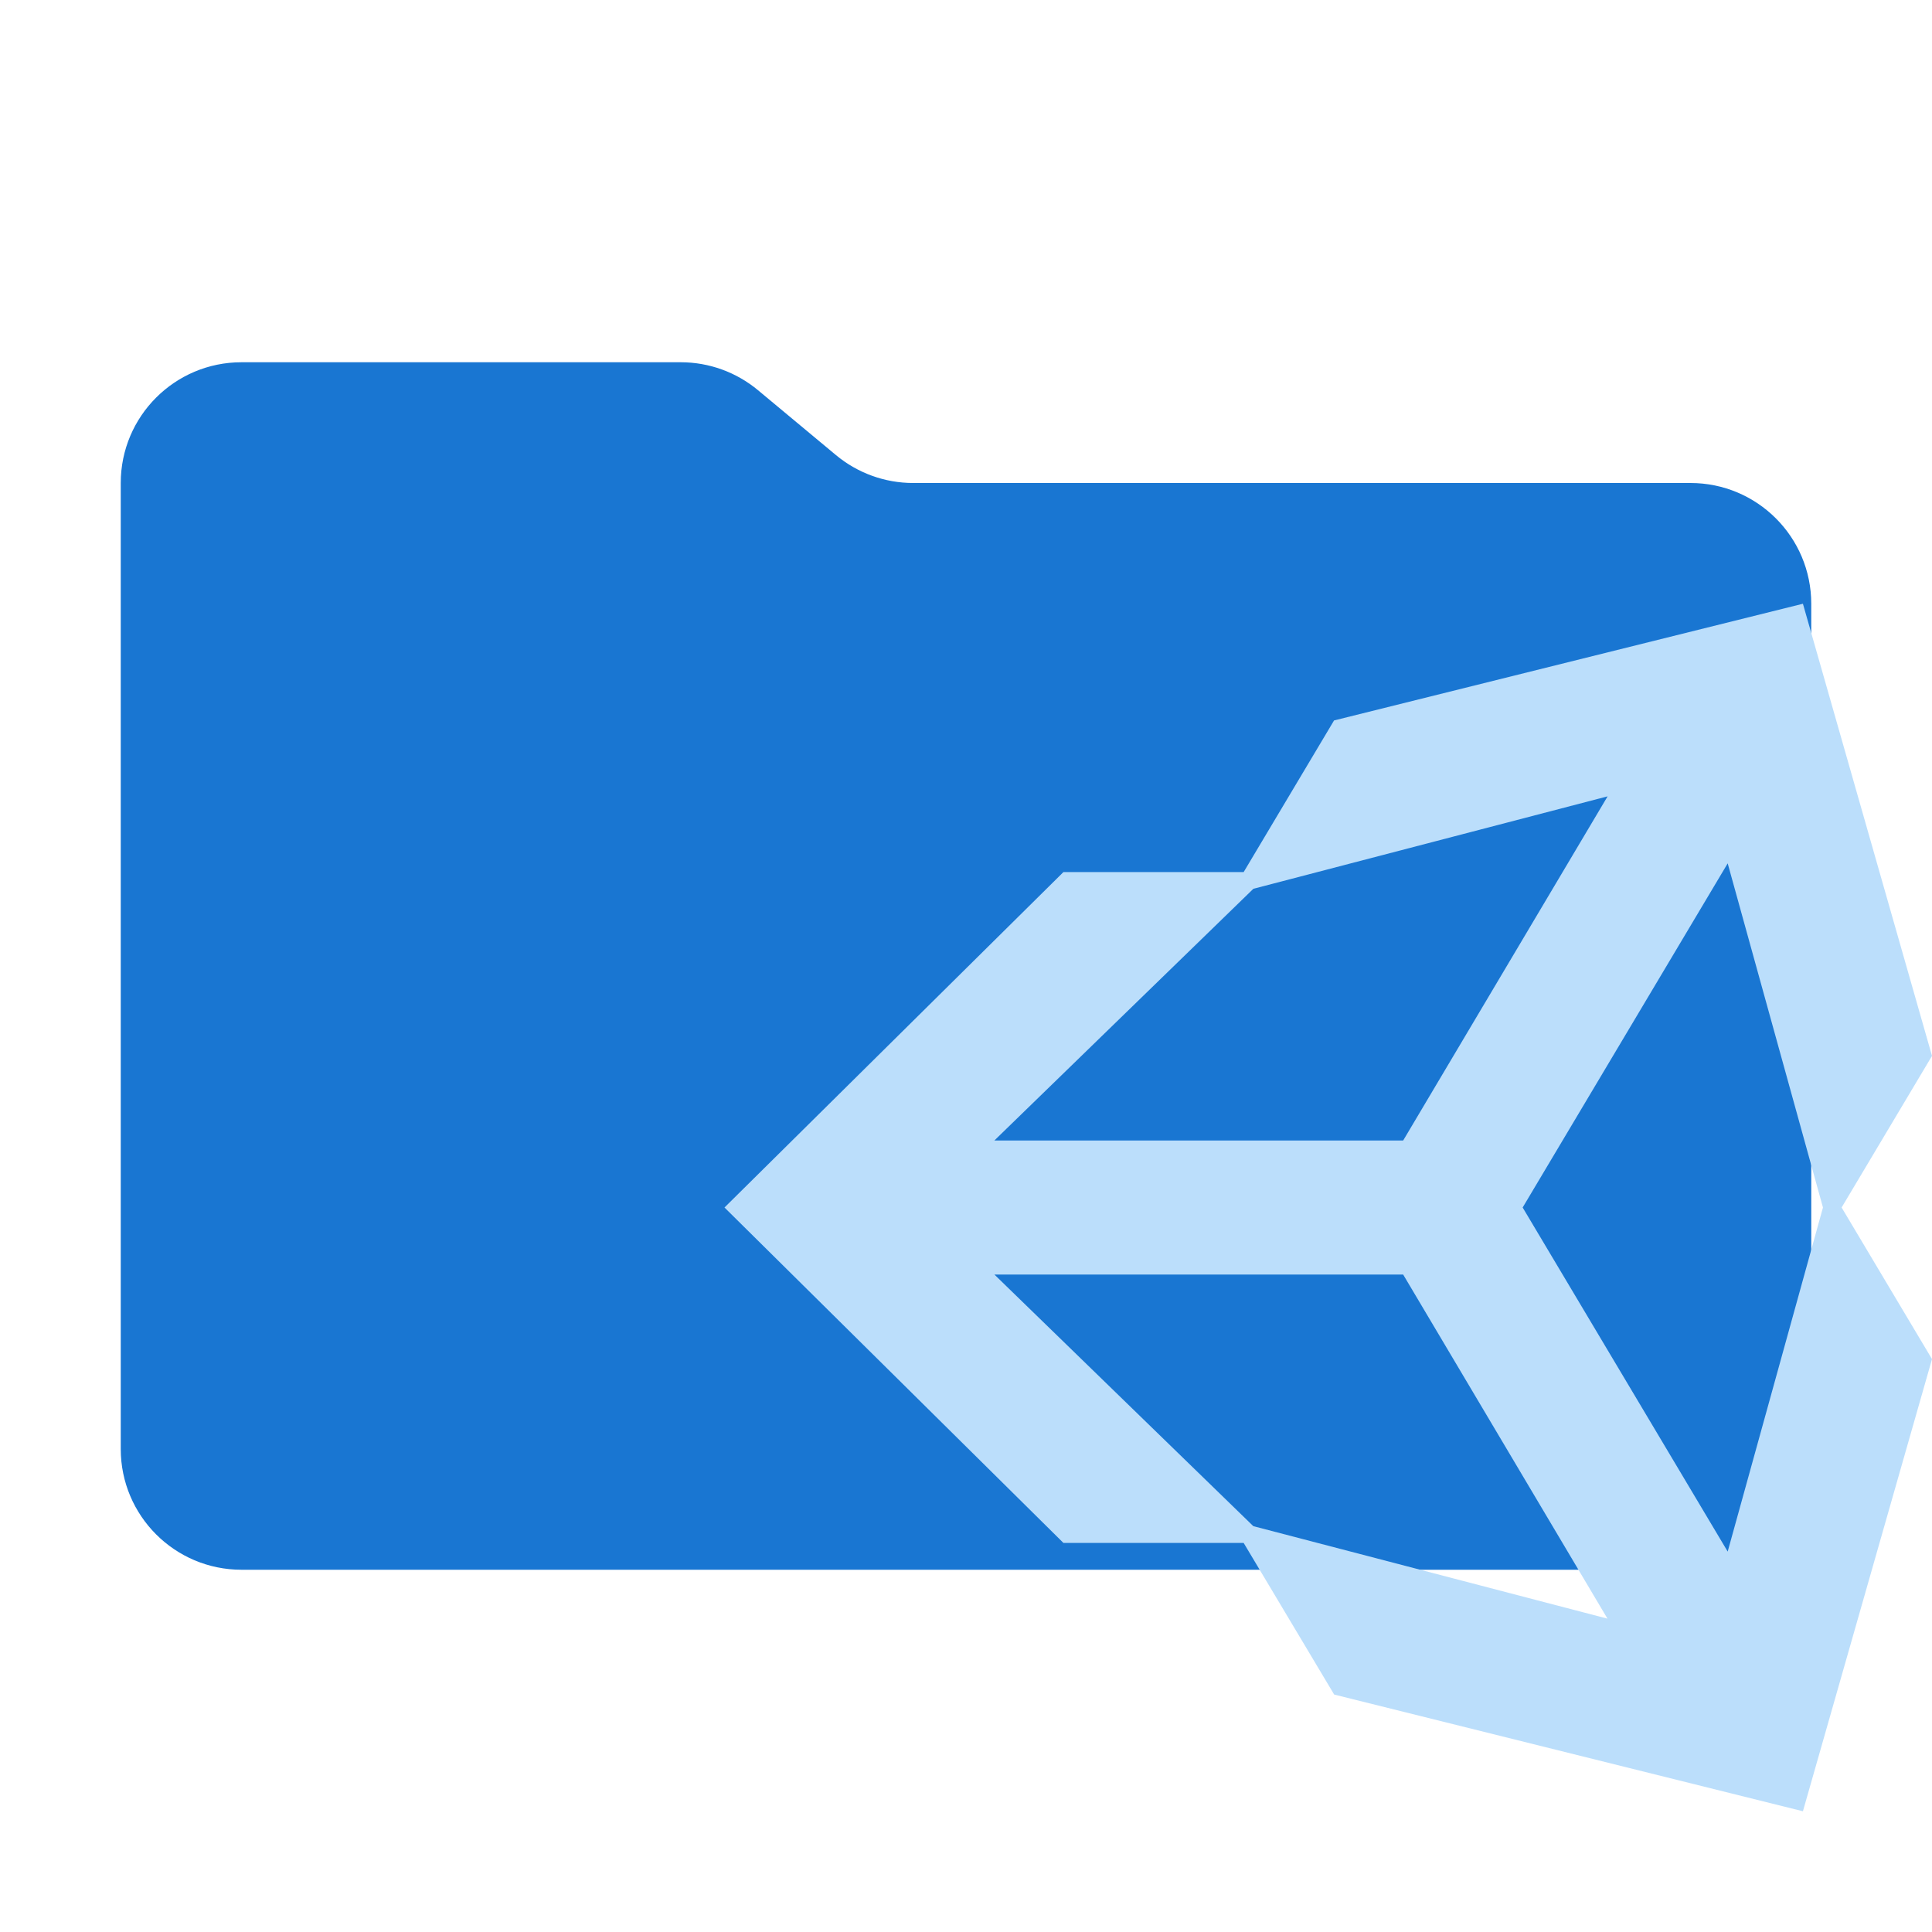
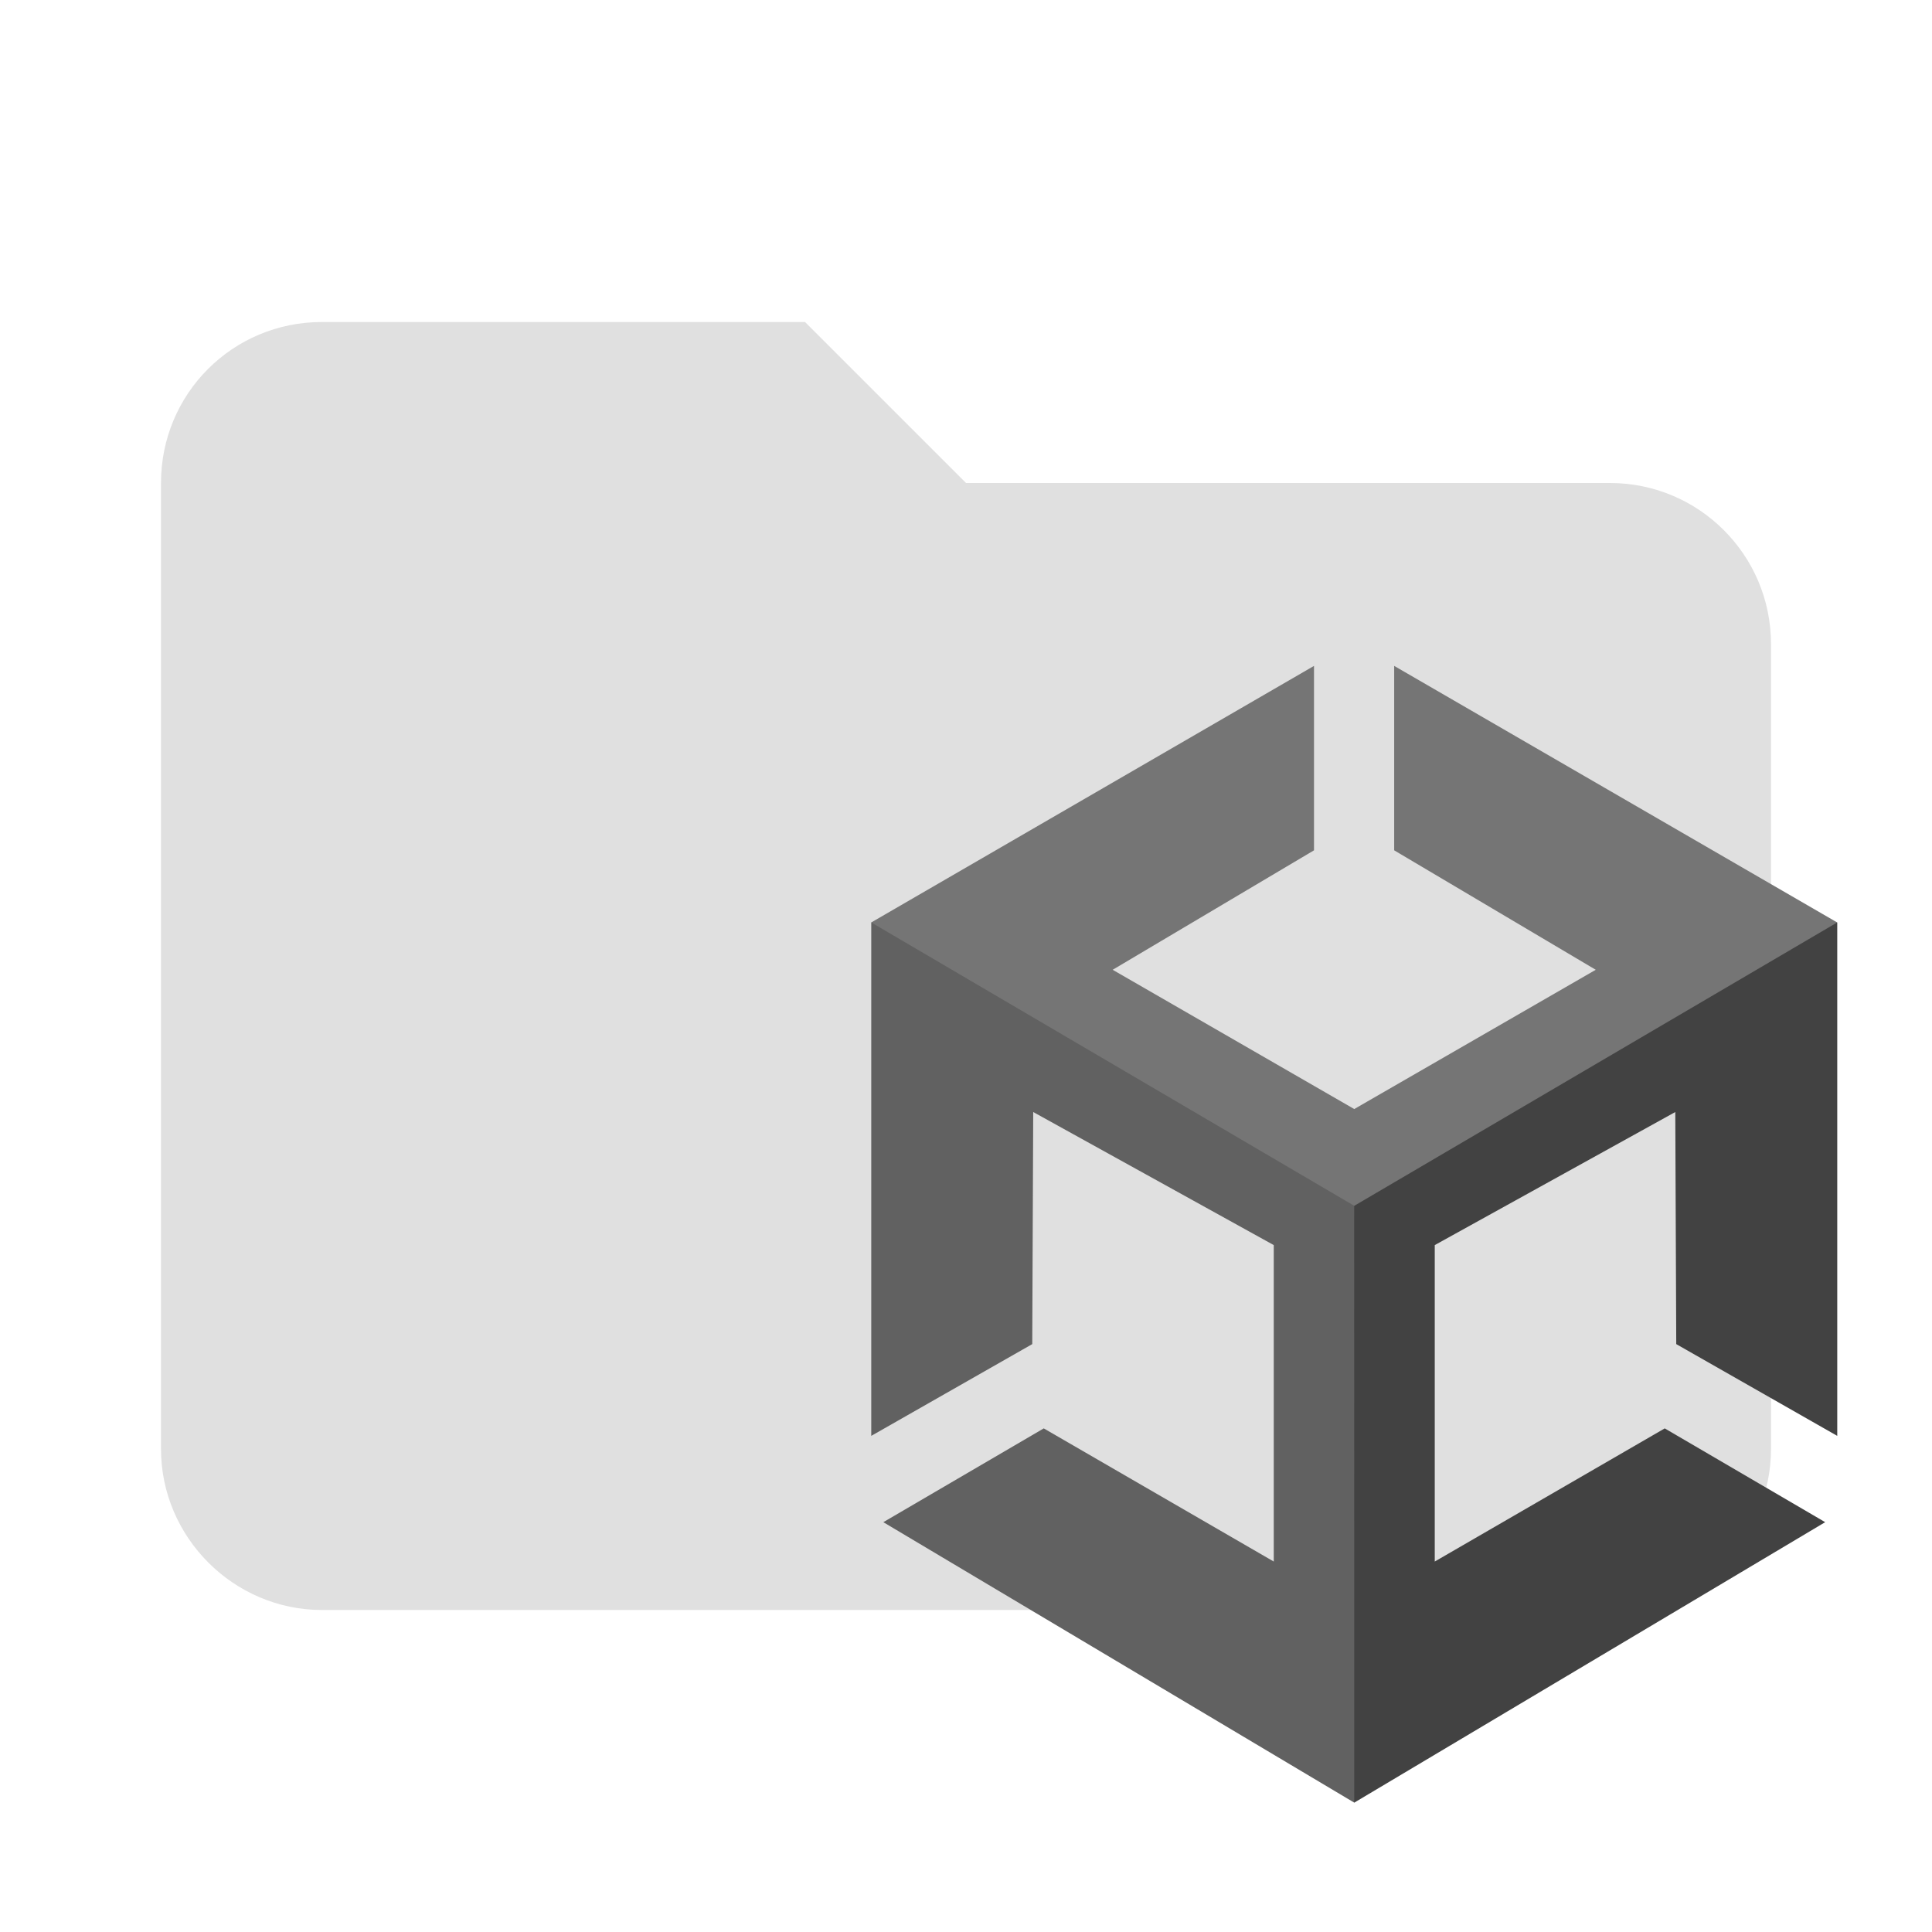
- <svg xmlns="http://www.w3.org/2000/svg" viewBox="0 0 32 32">
-   <path fill="#1976d2" d="m13.844 7.536-1.288-1.072A2 2 0 0 0 11.276 6H4a2 2 0 0 0-2 2v16a2 2 0 0 0 2 2h24a2 2 0 0 0 2-2V10a2 2 0 0 0-2-2H15.124a2 2 0 0 1-1.28-.464" />
-   <path fill="#bbdefb" d="M20.6 25.556h-2.986L12 20l5.614-5.556h2.985l1.497-2.511L29.862 10 32 17.489 30.503 20 32 22.511 29.862 30l-7.764-1.933-1.499-2.511m.16-.278 5.866 1.532-3.384-5.699h-6.77zm7.857.421L30.194 20l-1.578-5.7L25.22 20zM20.76 14.721l-4.29 4.169h6.771l3.386-5.7Z" />
+ <svg xmlns="http://www.w3.org/2000/svg" viewBox="0 0 24 24">
+   <path fill="#e0e0e0" d="M10 4H4c-1.11 0-2 .89-2 2v12c0 1.097.903 2 2 2h16c1.097 0 2-.903 2-2V8a2 2 0 0 0-2-2h-8z" />
+   <g data-mit-no-recolor="true">
+     <path fill="#616161" d="m16.948 14.905-5.856-3.446h-.269v6.378l2-1.14.012-2.883 2.988 1.653v3.931l-2.857-1.654-1.993 1.165 5.85 3.484.125-.17z" />
+     <path fill="#424242" d="m16.822 14.801 5.668-3.342h.333v6.378l-2-1.14-.012-2.883-2.988 1.653v3.931l2.857-1.654 1.993 1.165-5.85 3.484z" />
+     <path fill="#757575" d="m16.823 14.979 5.999-3.52-5.503-3.187v2.291l2.504 1.484-3 1.73-3.001-1.73 2.501-1.484V8.272l-5.5 3.187z" />
+   </g>
</svg>
